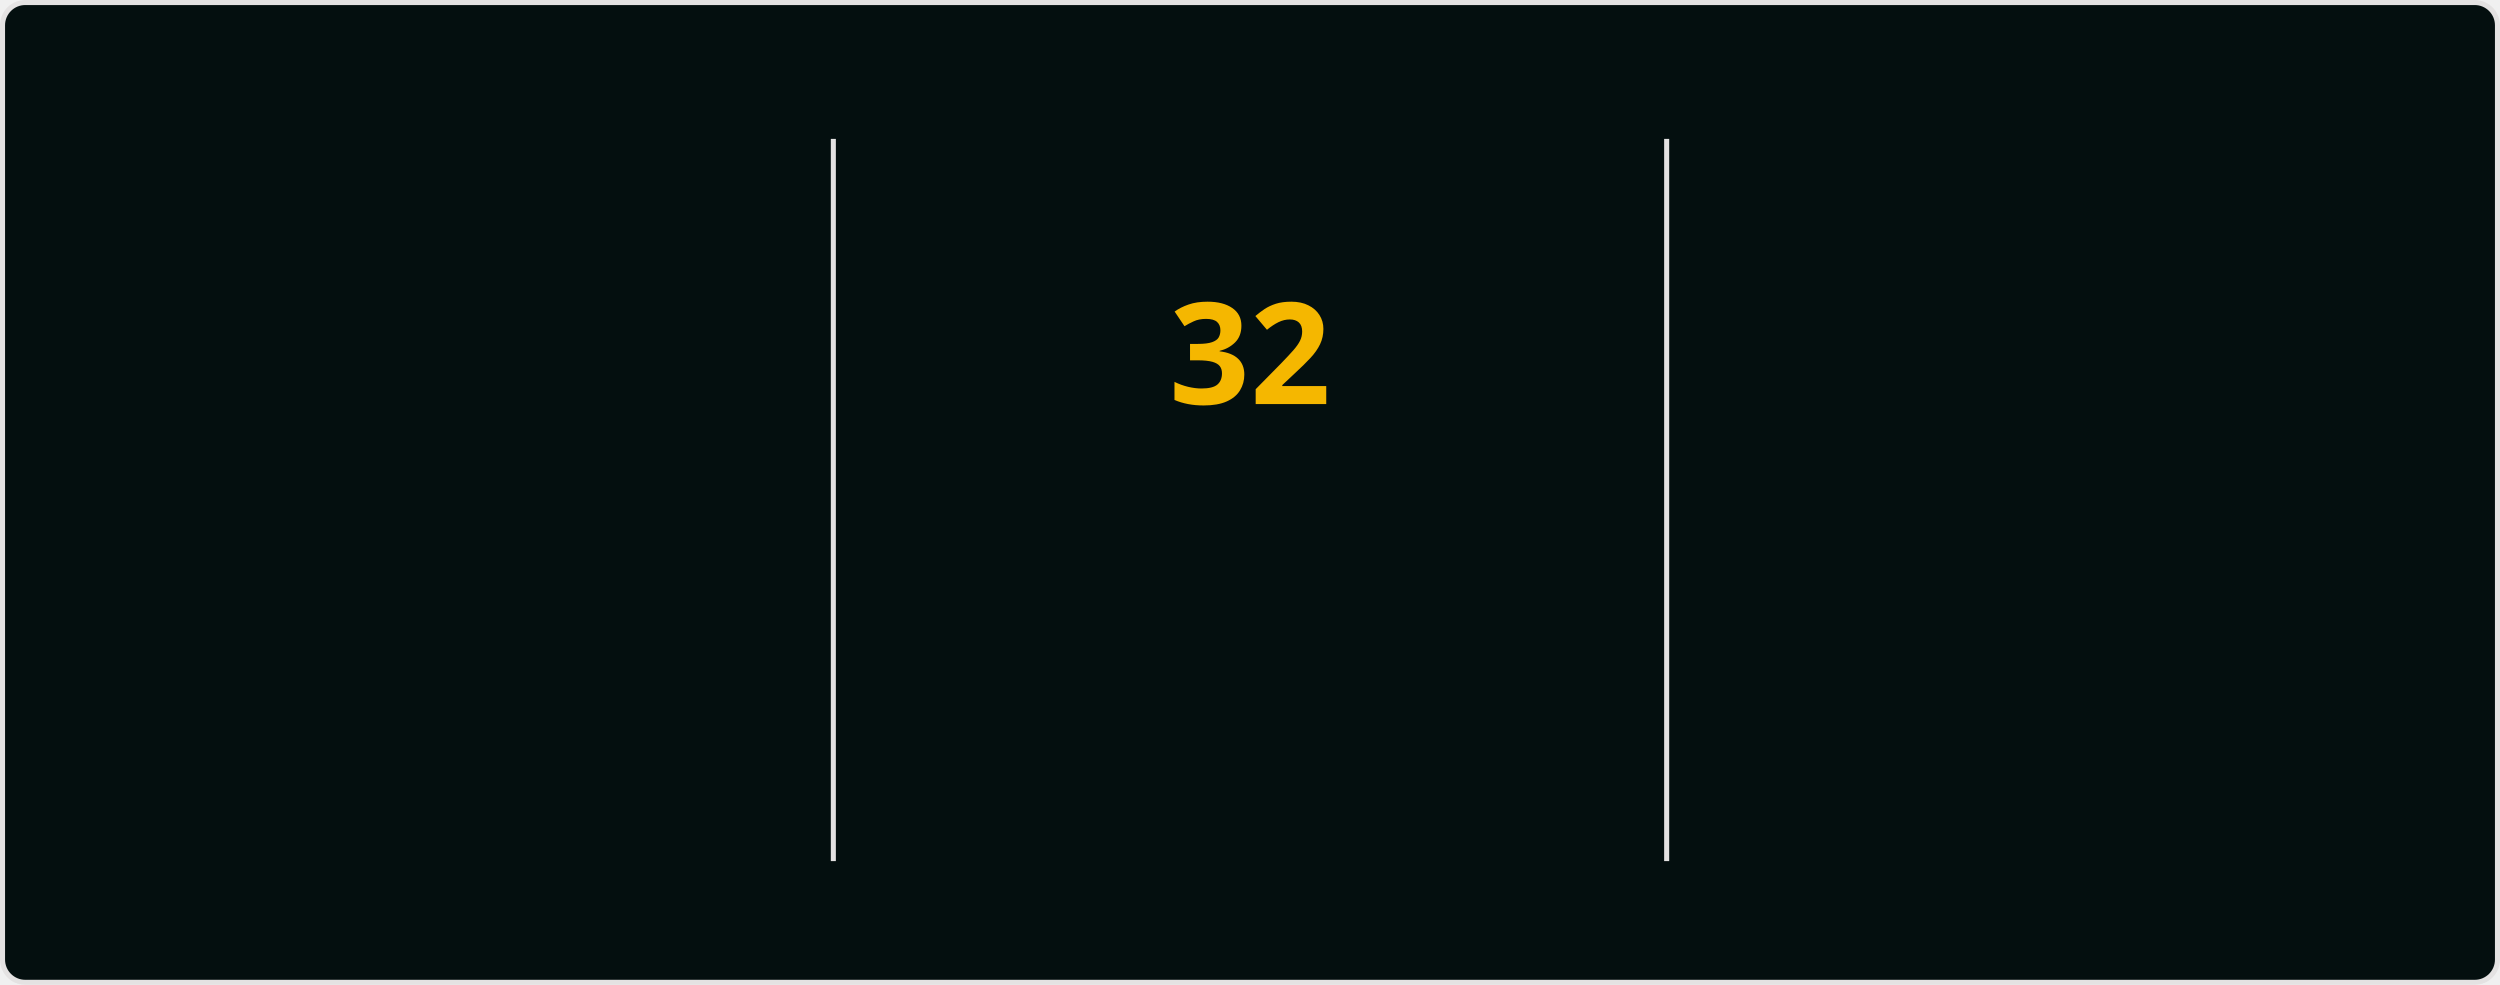
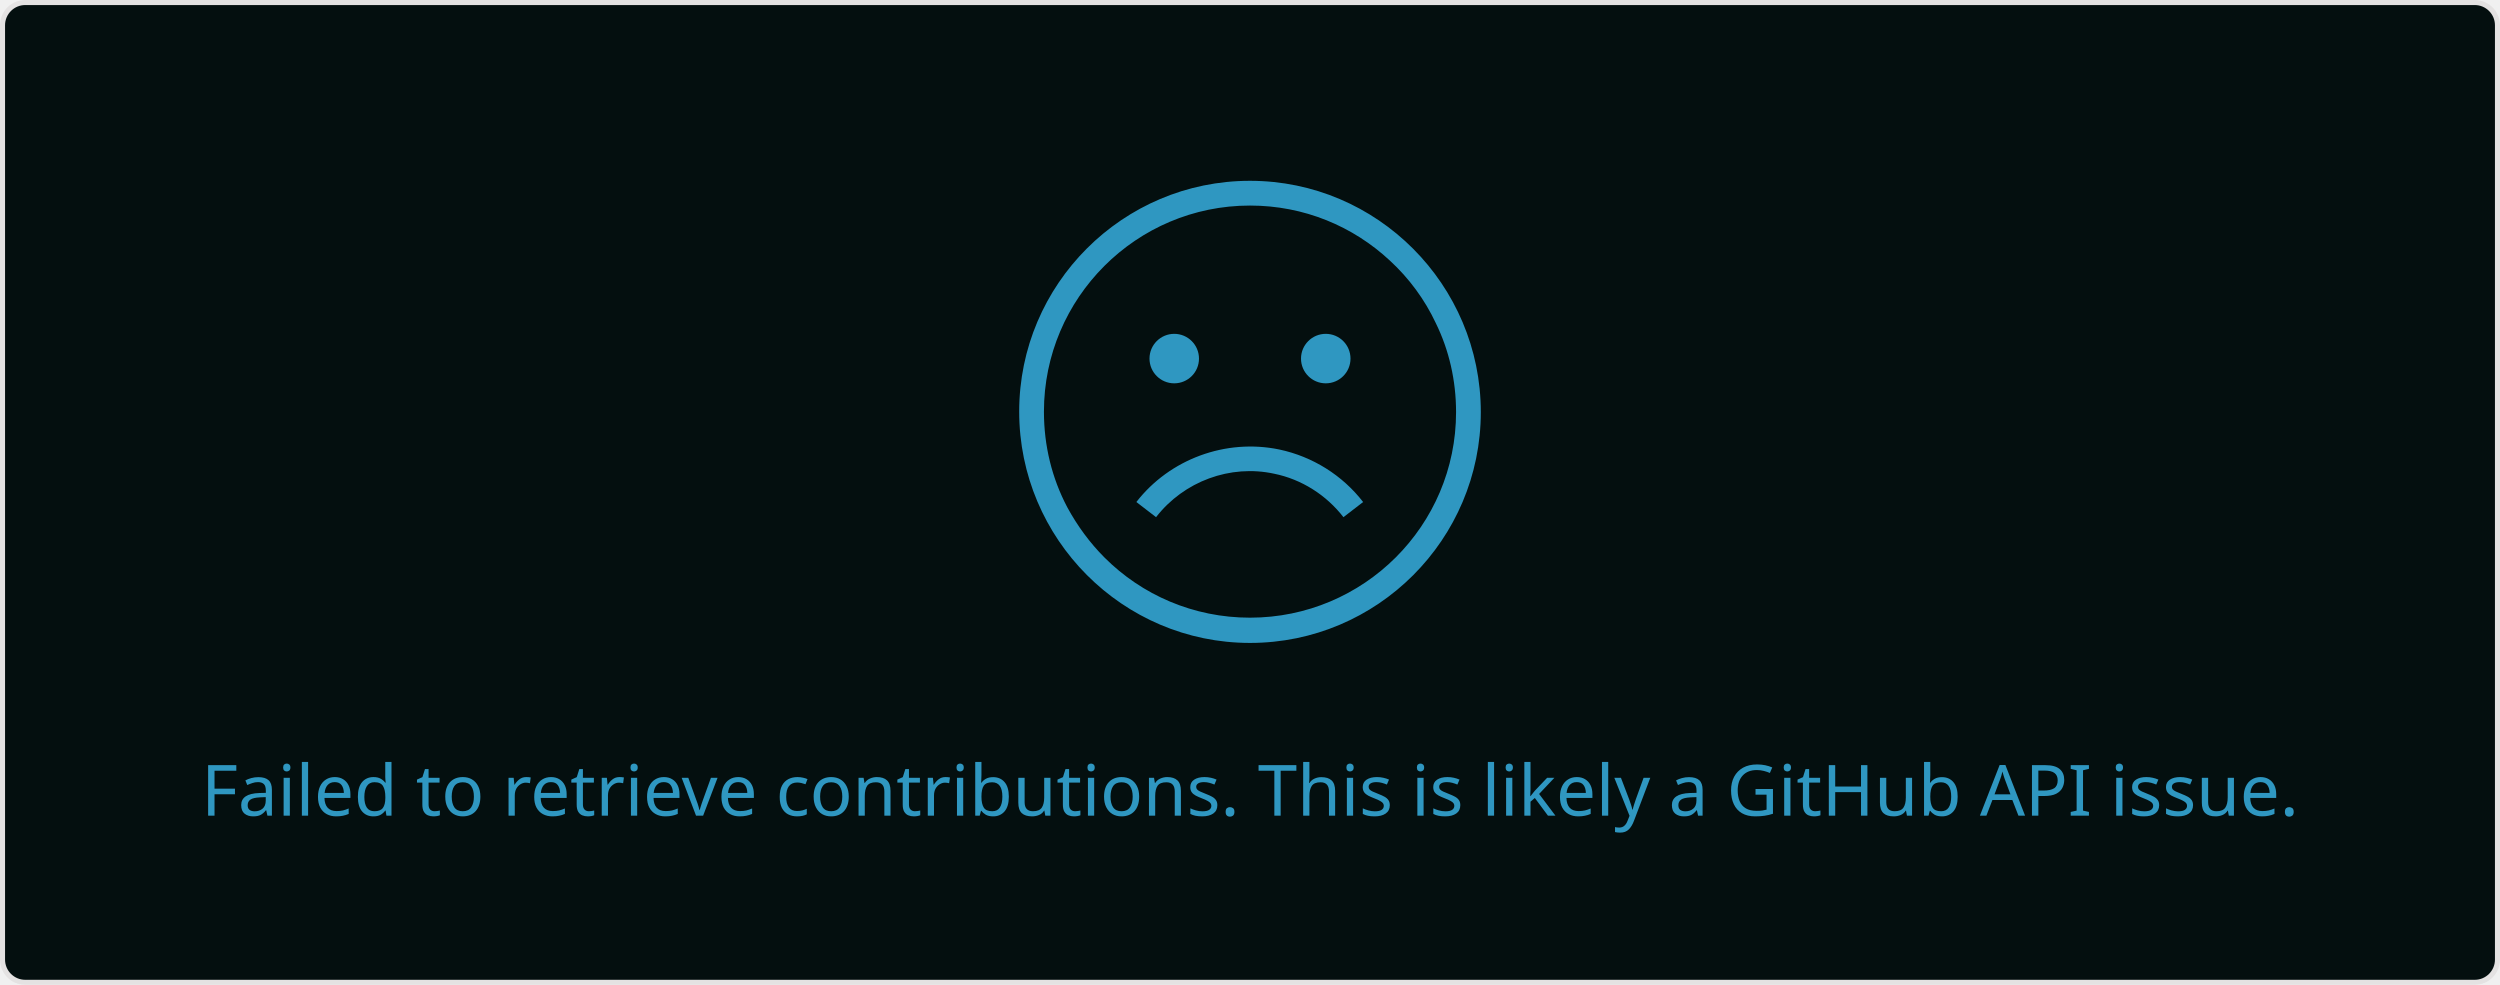
- <svg xmlns="http://www.w3.org/2000/svg" style="isolation: isolate" viewBox="0 0 495 195" width="495px" height="195px" direction="ltr">
+ <svg xmlns="http://www.w3.org/2000/svg" style="isolation: isolate" viewBox="0 0 495 195" width="495px" height="195px">
  <style>
-             @keyframes currstreak {
-                 0% { font-size: 3px; opacity: 0.2; }
-                 80% { font-size: 34px; opacity: 1; }
-                 100% { font-size: 28px; opacity: 1; }
-             }
-             @keyframes fadein {
-                 0% { opacity: 0; }
-                 100% { opacity: 1; }
+             a {
+                 fill: #0CF574;
            }
        </style>
  <defs>
    <clipPath id="outer_rectangle">
      <rect width="495" height="195" rx="4.5" />
    </clipPath>
-     <mask id="mask_out_ring_behind_fire">
-       <rect width="495" height="195" fill="white" />
-       <ellipse id="mask-ellipse" cx="247.5" cy="32" rx="13" ry="18" fill="black" />
-     </mask>
  </defs>
  <g clip-path="url(#outer_rectangle)">
    <g style="isolation: isolate">
      <rect stroke="#E4E2E2" fill="#040F0F" rx="4.5" x="0.5" y="0.5" width="494" height="194" />
    </g>
    <g style="isolation: isolate">
-       <line x1="165" y1="28" x2="165" y2="170" vector-effect="non-scaling-stroke" stroke-width="1" stroke="#E4E2E2" stroke-linejoin="miter" stroke-linecap="square" stroke-miterlimit="3" />
-       <line x1="330" y1="28" x2="330" y2="170" vector-effect="non-scaling-stroke" stroke-width="1" stroke="#E4E2E2" stroke-linejoin="miter" stroke-linecap="square" stroke-miterlimit="3" />
-     </g>
-     <g style="isolation: isolate">
-       <g transform="translate(82.5, 48)">
-         <text x="0" y="32" stroke-width="0" text-anchor="middle" fill="#2F97C1" stroke="none" font-family="&quot;Segoe UI&quot;, Ubuntu, sans-serif" font-weight="700" font-size="28px" font-style="normal" style="opacity: 0; animation: fadein 0.5s linear forwards 0.6s">
-                         396
+       <g transform="translate(247.5, 108)">
+         <text x="0" y="50" dy="0.25em" stroke-width="0" text-anchor="middle" fill="#2F97C1" stroke="none" font-family="&quot;Segoe UI&quot;, Ubuntu, sans-serif" font-weight="400" font-size="14px" font-style="normal">
+                         Failed to retrieve contributions. This is likely a GitHub API issue.
                    </text>
      </g>
-       <g transform="translate(82.5, 84)">
-         <text x="0" y="32" stroke-width="0" text-anchor="middle" fill="#2F97C1" stroke="none" font-family="&quot;Segoe UI&quot;, Ubuntu, sans-serif" font-weight="400" font-size="14px" font-style="normal" style="opacity: 0; animation: fadein 0.5s linear forwards 0.7s">
-                         Total Contributions
-                     </text>
-       </g>
-       <g transform="translate(82.5, 114)">
-         <text x="0" y="32" stroke-width="0" text-anchor="middle" fill="#0CF574" stroke="none" font-family="&quot;Segoe UI&quot;, Ubuntu, sans-serif" font-weight="400" font-size="12px" font-style="normal" style="opacity: 0; animation: fadein 0.5s linear forwards 0.8s">
-                         Aug 23, 2023 - Present
-                     </text>
-       </g>
-     </g>
-     <g style="isolation: isolate">
-       <g transform="translate(247.5, 108)">
-         <text x="0" y="32" stroke-width="0" text-anchor="middle" fill="#F5B700" stroke="none" font-family="&quot;Segoe UI&quot;, Ubuntu, sans-serif" font-weight="700" font-size="14px" font-style="normal" style="opacity: 0; animation: fadein 0.5s linear forwards 0.9s">
-                         Current Streak
-                     </text>
-       </g>
-       <g transform="translate(247.5, 145)">
-         <text x="0" y="21" stroke-width="0" text-anchor="middle" fill="#0CF574" stroke="none" font-family="&quot;Segoe UI&quot;, Ubuntu, sans-serif" font-weight="400" font-size="12px" font-style="normal" style="opacity: 0; animation: fadein 0.5s linear forwards 0.9s">
-                         Jan 6 - Feb 6
-                     </text>
-       </g>
-       <g mask="url(#mask_out_ring_behind_fire)">
-         <circle cx="247.5" cy="71" r="40" fill="none" stroke="#2F97C1" stroke-width="5" style="opacity: 0; animation: fadein 0.5s linear forwards 0.4s" />
-       </g>
-       <g transform="translate(247.5, 19.5)" stroke-opacity="0" style="opacity: 0; animation: fadein 0.5s linear forwards 0.6s">
-         <path d="M -12 -0.5 L 15 -0.5 L 15 23.5 L -12 23.5 L -12 -0.5 Z" fill="none" />
-         <path d="M 1.5 0.67 C 1.5 0.67 2.24 3.32 2.24 5.47 C 2.24 7.53 0.89 9.2 -1.17 9.2 C -3.23 9.2 -4.79 7.53 -4.79 5.47 L -4.76 5.11 C -6.78 7.51 -8 10.62 -8 13.99 C -8 18.41 -4.42 22 0 22 C 4.42 22 8 18.41 8 13.99 C 8 8.6 5.41 3.79 1.5 0.67 Z M -0.29 19 C -2.07 19 -3.51 17.6 -3.51 15.86 C -3.51 14.24 -2.46 13.1 -0.7 12.74 C 1.07 12.38 2.9 11.53 3.92 10.16 C 4.31 11.45 4.51 12.81 4.51 14.2 C 4.51 16.85 2.36 19 -0.29 19 Z" fill="#2F97C1" stroke-opacity="0" />
-       </g>
-       <g transform="translate(247.5, 48)">
-         <text x="0" y="32" stroke-width="0" text-anchor="middle" fill="#F5B700" stroke="none" font-family="&quot;Segoe UI&quot;, Ubuntu, sans-serif" font-weight="700" font-size="28px" font-style="normal" style="animation: currstreak 0.6s linear forwards">
-                         32
-                     </text>
-       </g>
-     </g>
-     <g style="isolation: isolate">
-       <g transform="translate(412.5, 48)">
-         <text x="0" y="32" stroke-width="0" text-anchor="middle" fill="#2F97C1" stroke="none" font-family="&quot;Segoe UI&quot;, Ubuntu, sans-serif" font-weight="700" font-size="28px" font-style="normal" style="opacity: 0; animation: fadein 0.5s linear forwards 1.2s">
-                         32
-                     </text>
-       </g>
-       <g transform="translate(412.5, 84)">
-         <text x="0" y="32" stroke-width="0" text-anchor="middle" fill="#2F97C1" stroke="none" font-family="&quot;Segoe UI&quot;, Ubuntu, sans-serif" font-weight="400" font-size="14px" font-style="normal" style="opacity: 0; animation: fadein 0.5s linear forwards 1.3s">
-                         Longest Streak
-                     </text>
-       </g>
-       <g transform="translate(412.5, 114)">
-         <text x="0" y="32" stroke-width="0" text-anchor="middle" fill="#0CF574" stroke="none" font-family="&quot;Segoe UI&quot;, Ubuntu, sans-serif" font-weight="400" font-size="12px" font-style="normal" style="opacity: 0; animation: fadein 0.5s linear forwards 1.4s">
-                         Jan 6 - Feb 6
-                     </text>
+       <defs>
+         <mask id="cut-off-area">
+           <rect x="0" y="0" width="500" height="500" fill="white" />
+           <ellipse cx="247.5" cy="31" rx="13" ry="18" />
+         </mask>
+       </defs>
+       <g transform="translate(247.5, 0)">
+         <path fill="#2F97C1" d="M0,35.8c-25.2,0-45.7,20.5-45.7,45.7s20.5,45.8,45.7,45.8s45.7-20.5,45.7-45.7S25.2,35.8,0,35.8z M0,122.3c-11.2,0-21.4-4.5-28.8-11.9c-2.9-2.9-5.4-6.3-7.4-10c-3-5.7-4.6-12.1-4.6-18.9c0-22.5,18.3-40.8,40.8-40.8 c10.7,0,20.4,4.1,27.7,10.9c3.8,3.5,6.9,7.7,9.1,12.4c2.6,5.3,4,11.3,4,17.6C40.8,104.1,22.5,122.3,0,122.3z" />
+         <path fill="#2F97C1" d="M4.8,93.8c5.4,1.1,10.3,4.2,13.7,8.6l3.9-3c-4.1-5.3-10-9-16.6-10.4c-10.6-2.2-21.7,1.9-28.3,10.4l3.9,3 C-13.1,95.3-3.9,91.9,4.8,93.8z" />
+         <circle fill="#2F97C1" cx="-15" cy="71" r="4.9" />
+         <circle fill="#2F97C1" cx="15" cy="71" r="4.9" />
      </g>
    </g>
  </g>
</svg>
